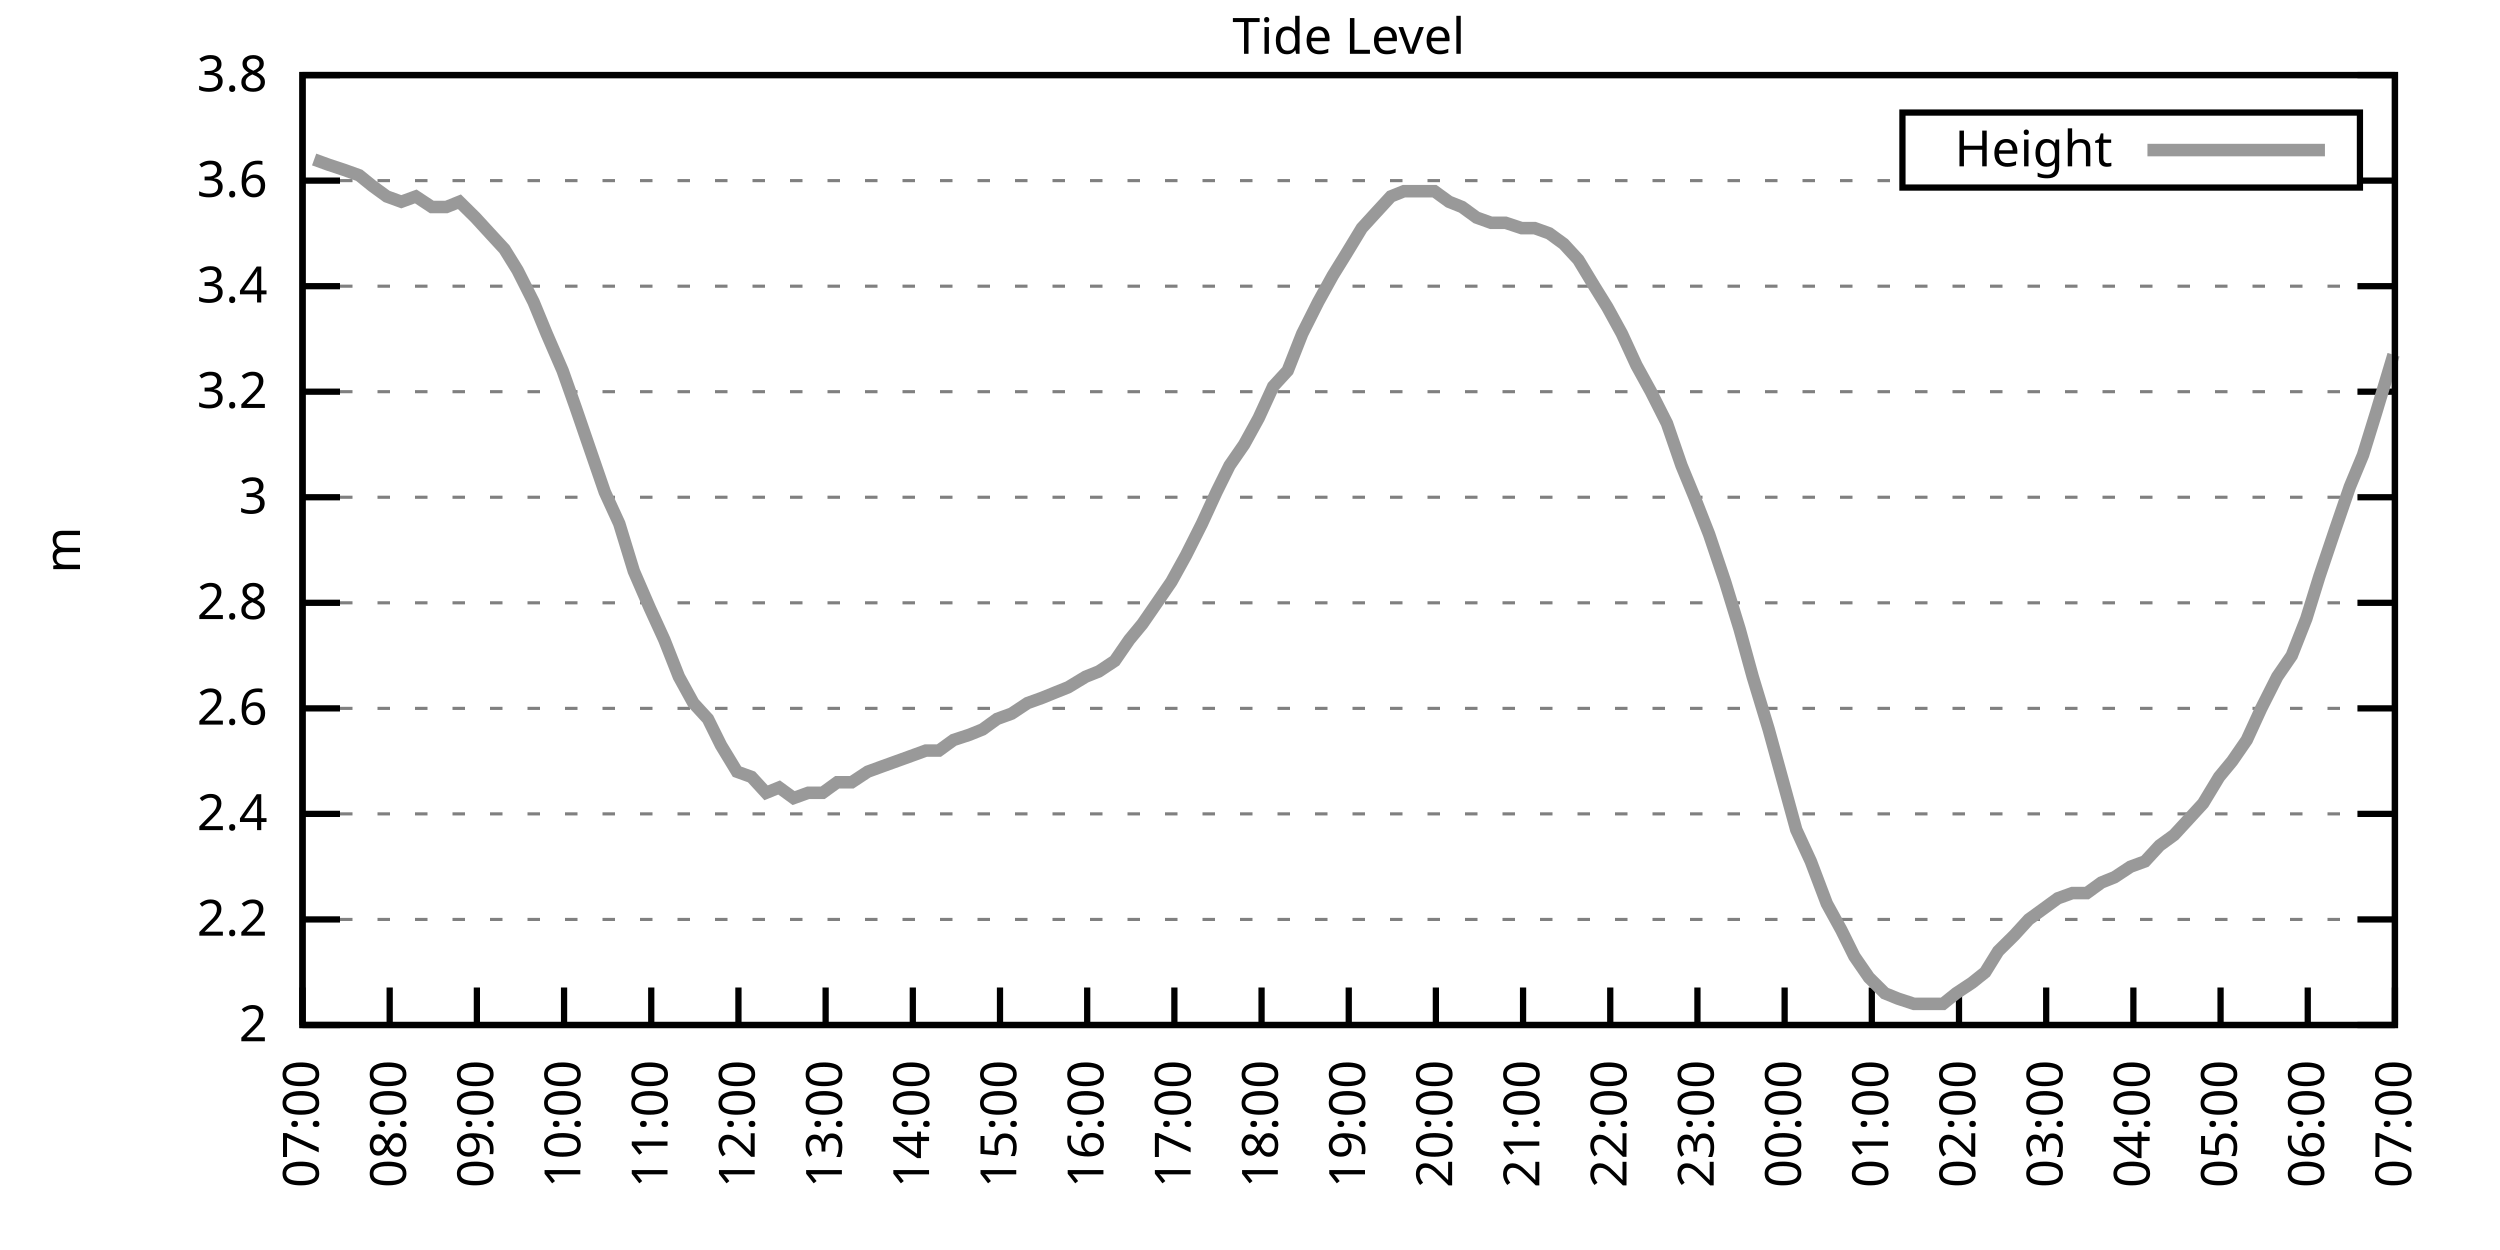
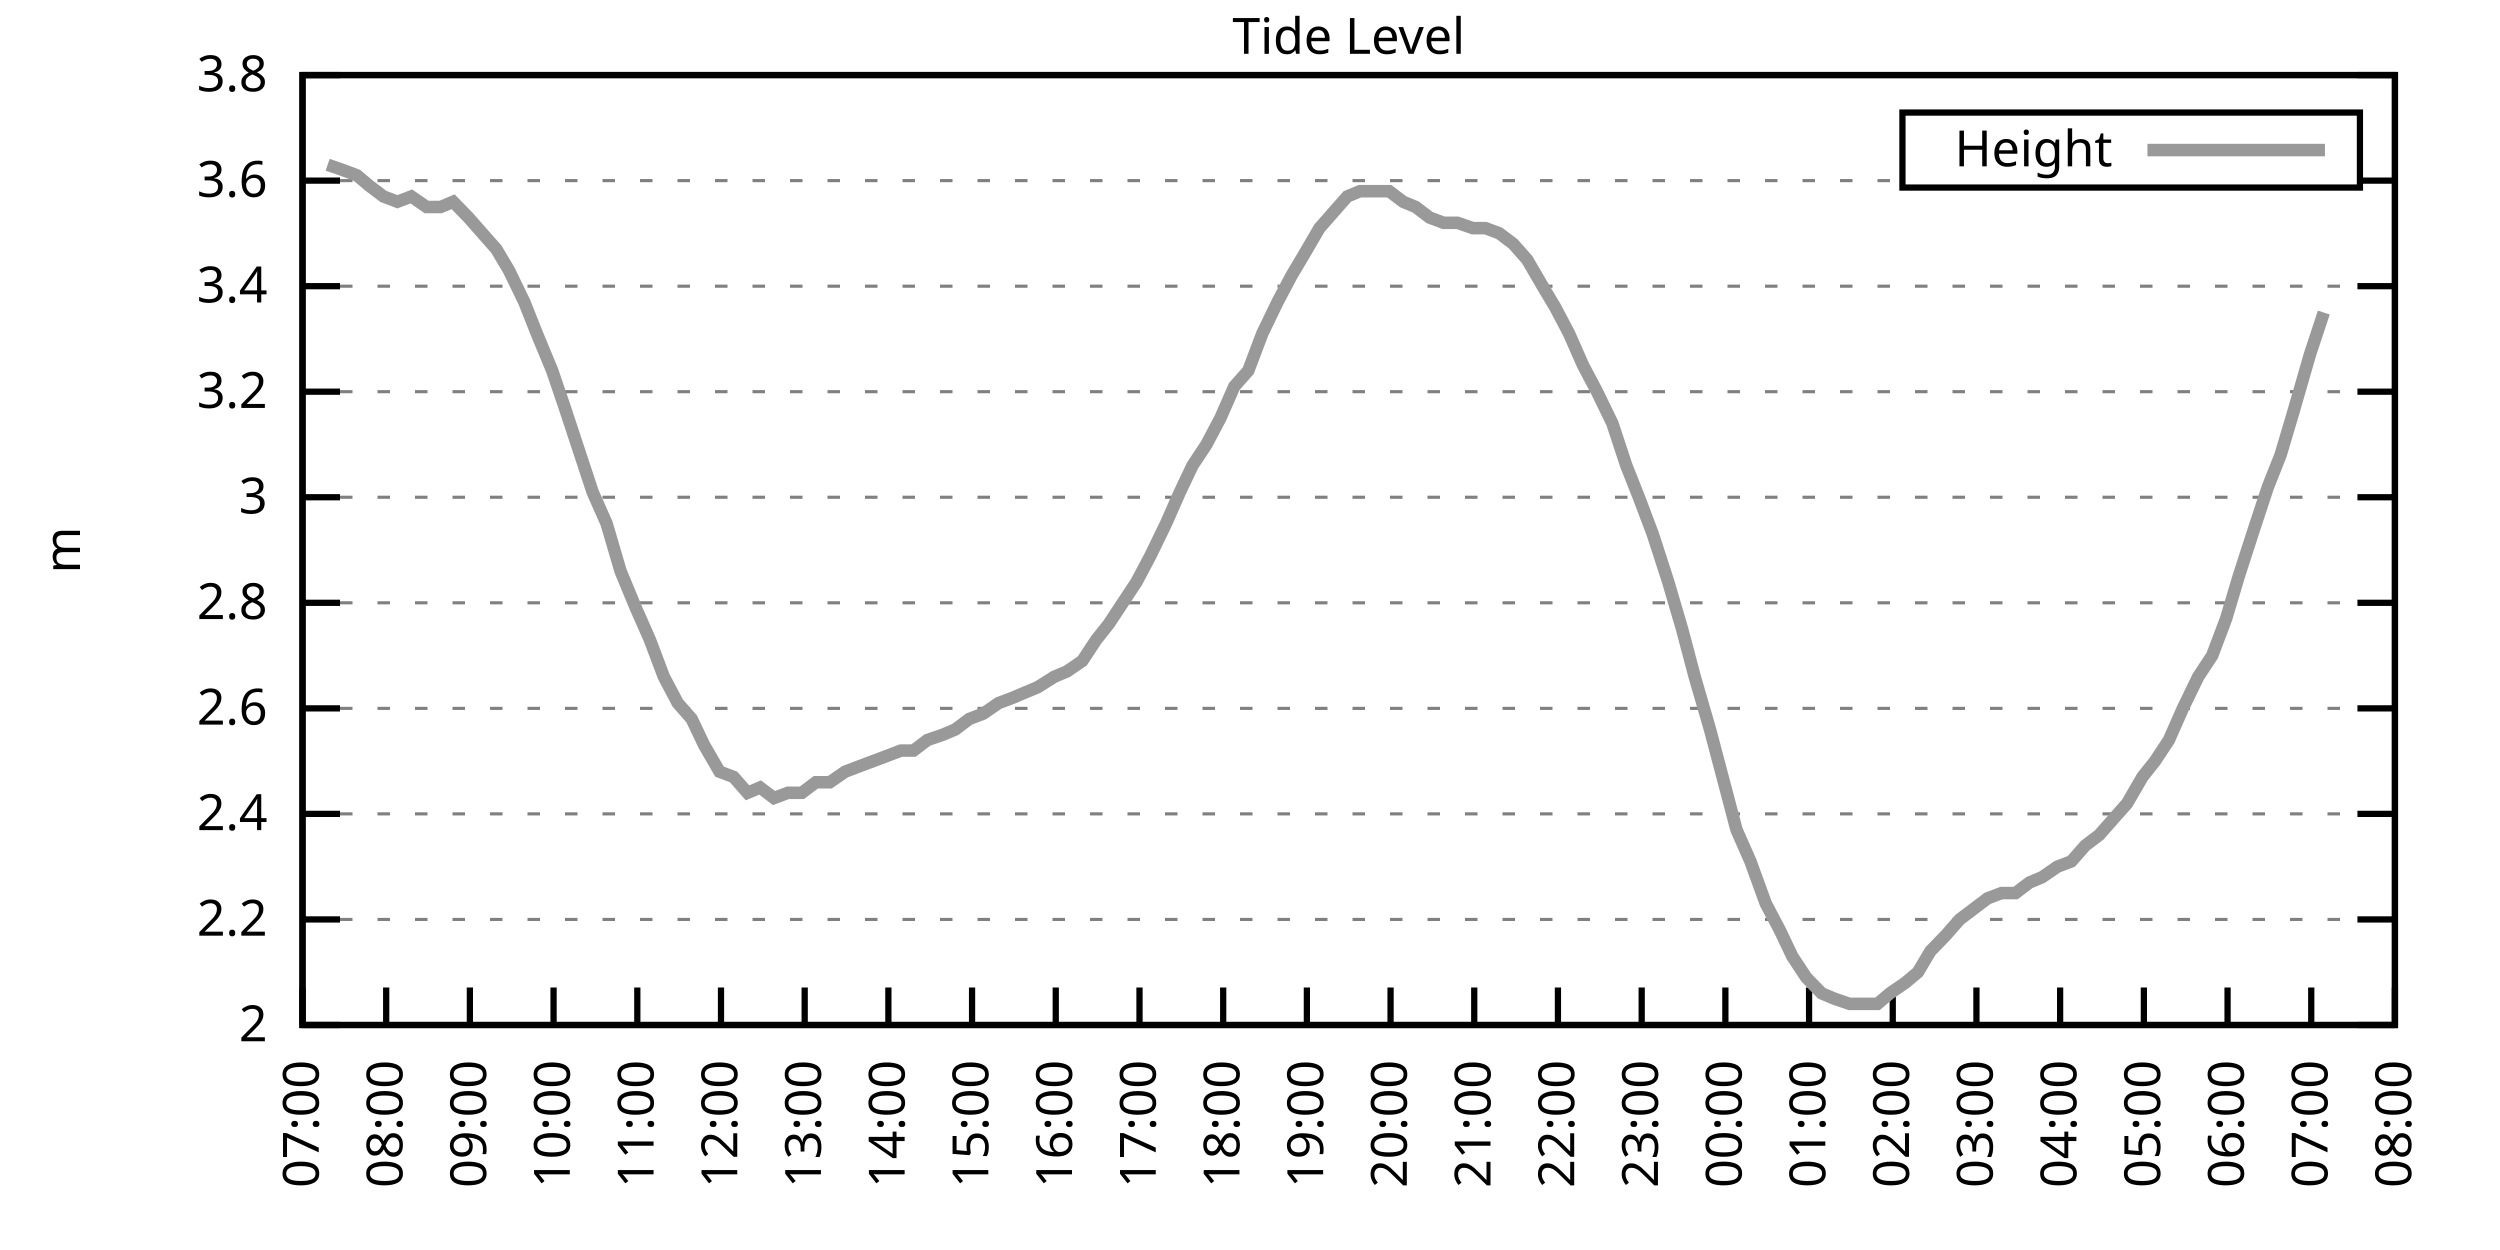
<svg xmlns="http://www.w3.org/2000/svg" xmlns:xlink="http://www.w3.org/1999/xlink" width="400" height="200" viewBox="0 0 400 200">
  <g id="gnuplot_canvas">
    <rect x="0" y="0" width="400" height="200" fill="none" />
    <defs>
      <circle id="gpDot" r="0.5" stroke-width="0.5" stroke="currentColor" />
      <path id="gpPt0" stroke-width="0.333" stroke="currentColor" d="M-1,0 h2 M0,-1 v2" />
      <path id="gpPt1" stroke-width="0.333" stroke="currentColor" d="M-1,-1 L1,1 M1,-1 L-1,1" />
      <path id="gpPt2" stroke-width="0.333" stroke="currentColor" d="M-1,0 L1,0 M0,-1 L0,1 M-1,-1 L1,1 M-1,1 L1,-1" />
      <rect id="gpPt3" stroke-width="0.333" stroke="currentColor" x="-1" y="-1" width="2" height="2" />
      <rect id="gpPt4" stroke-width="0.333" stroke="currentColor" fill="currentColor" x="-1" y="-1" width="2" height="2" />
      <circle id="gpPt5" stroke-width="0.333" stroke="currentColor" cx="0" cy="0" r="1" />
      <use xlink:href="#gpPt5" id="gpPt6" fill="currentColor" stroke="none" />
      <path id="gpPt7" stroke-width="0.333" stroke="currentColor" d="M0,-1.33 L-1.33,0.67 L1.33,0.67 z" />
      <use xlink:href="#gpPt7" id="gpPt8" fill="currentColor" stroke="none" />
      <use xlink:href="#gpPt7" id="gpPt9" stroke="currentColor" transform="rotate(180)" />
      <use xlink:href="#gpPt9" id="gpPt10" fill="currentColor" stroke="none" />
      <use xlink:href="#gpPt3" id="gpPt11" stroke="currentColor" transform="rotate(45)" />
      <use xlink:href="#gpPt11" id="gpPt12" fill="currentColor" stroke="none" />
      <path id="gpPt13" stroke-width="0.333" stroke="currentColor" d="M0,1.330 L1.265,0.411 L0.782,-1.067 L-0.782,-1.076 L-1.265,0.411 z" />
      <use xlink:href="#gpPt13" id="gpPt14" fill="currentColor" stroke="none" />
      <filter id="textbox" filterUnits="objectBoundingBox" x="0" y="0" height="1" width="1">
        <feFlood flood-color="white" flood-opacity="1" result="bgnd" />
        <feComposite in="SourceGraphic" in2="bgnd" operator="atop" />
      </filter>
      <filter id="greybox" filterUnits="objectBoundingBox" x="0" y="0" height="1" width="1">
        <feFlood flood-color="lightgrey" flood-opacity="1" result="grey" />
        <feComposite in="SourceGraphic" in2="grey" operator="atop" />
      </filter>
    </defs>
    <g fill="none" color="white" stroke="currentColor" stroke-width="1.00" stroke-linecap="butt" stroke-linejoin="miter">
</g>
    <g fill="none" color="black" stroke="currentColor" stroke-width="1.00" stroke-linecap="butt" stroke-linejoin="miter">
      <g stroke="none" shape-rendering="crispEdges">
        <polygon fill="rgb(255, 255, 255)" points="48.40,164.00 383.18,164.00 383.18,12.02 48.40,12.02 " />
      </g>
    </g>
    <g fill="none" color="black" stroke="currentColor" stroke-width="1.00" stroke-linecap="butt" stroke-linejoin="miter">
</g>
    <g fill="none" color="black" stroke="black" stroke-width="0.50" stroke-linecap="butt" stroke-linejoin="miter">
</g>
    <g fill="none" color="gray" stroke="currentColor" stroke-width="0.50" stroke-linecap="butt" stroke-linejoin="miter">
      <path stroke="gray" stroke-dasharray="2,4" class="gridline" d="M48.40,164.00 L383.19,164.00  " />
    </g>
    <g fill="none" color="gray" stroke="gray" stroke-width="1.00" stroke-linecap="butt" stroke-linejoin="miter">
</g>
    <g fill="none" color="black" stroke="currentColor" stroke-width="1.00" stroke-linecap="butt" stroke-linejoin="miter">
      <path stroke="black" d="M48.40,164.00 L54.40,164.00 M383.19,164.00 L377.19,164.00  " />
      <g transform="translate(42.80,166.60)" stroke="none" fill="black" font-family="Sans" font-size="8.00" text-anchor="end">
        <text>
          <tspan font-family="Sans"> 2</tspan>
        </text>
      </g>
    </g>
    <g fill="none" color="black" stroke="currentColor" stroke-width="1.00" stroke-linecap="butt" stroke-linejoin="miter">
</g>
    <g fill="none" color="black" stroke="black" stroke-width="0.50" stroke-linecap="butt" stroke-linejoin="miter">
</g>
    <g fill="none" color="gray" stroke="currentColor" stroke-width="0.50" stroke-linecap="butt" stroke-linejoin="miter">
      <path stroke="gray" stroke-dasharray="2,4" class="gridline" d="M48.40,147.11 L383.19,147.11  " />
    </g>
    <g fill="none" color="gray" stroke="gray" stroke-width="1.00" stroke-linecap="butt" stroke-linejoin="miter">
</g>
    <g fill="none" color="black" stroke="currentColor" stroke-width="1.00" stroke-linecap="butt" stroke-linejoin="miter">
      <path stroke="black" d="M48.40,147.11 L54.40,147.11 M383.19,147.11 L377.19,147.11  " />
      <g transform="translate(42.80,149.71)" stroke="none" fill="black" font-family="Sans" font-size="8.00" text-anchor="end">
        <text>
          <tspan font-family="Sans"> 2.2</tspan>
        </text>
      </g>
    </g>
    <g fill="none" color="black" stroke="currentColor" stroke-width="1.00" stroke-linecap="butt" stroke-linejoin="miter">
</g>
    <g fill="none" color="black" stroke="black" stroke-width="0.50" stroke-linecap="butt" stroke-linejoin="miter">
</g>
    <g fill="none" color="gray" stroke="currentColor" stroke-width="0.50" stroke-linecap="butt" stroke-linejoin="miter">
      <path stroke="gray" stroke-dasharray="2,4" class="gridline" d="M48.40,130.22 L383.19,130.22  " />
    </g>
    <g fill="none" color="gray" stroke="gray" stroke-width="1.00" stroke-linecap="butt" stroke-linejoin="miter">
</g>
    <g fill="none" color="black" stroke="currentColor" stroke-width="1.00" stroke-linecap="butt" stroke-linejoin="miter">
      <path stroke="black" d="M48.40,130.22 L54.40,130.22 M383.19,130.22 L377.19,130.22  " />
      <g transform="translate(42.80,132.82)" stroke="none" fill="black" font-family="Sans" font-size="8.00" text-anchor="end">
        <text>
          <tspan font-family="Sans"> 2.4</tspan>
        </text>
      </g>
    </g>
    <g fill="none" color="black" stroke="currentColor" stroke-width="1.00" stroke-linecap="butt" stroke-linejoin="miter">
</g>
    <g fill="none" color="black" stroke="black" stroke-width="0.50" stroke-linecap="butt" stroke-linejoin="miter">
</g>
    <g fill="none" color="gray" stroke="currentColor" stroke-width="0.50" stroke-linecap="butt" stroke-linejoin="miter">
      <path stroke="gray" stroke-dasharray="2,4" class="gridline" d="M48.40,113.34 L383.19,113.34  " />
    </g>
    <g fill="none" color="gray" stroke="gray" stroke-width="1.00" stroke-linecap="butt" stroke-linejoin="miter">
</g>
    <g fill="none" color="black" stroke="currentColor" stroke-width="1.00" stroke-linecap="butt" stroke-linejoin="miter">
      <path stroke="black" d="M48.40,113.34 L54.40,113.34 M383.19,113.34 L377.19,113.34  " />
      <g transform="translate(42.80,115.94)" stroke="none" fill="black" font-family="Sans" font-size="8.00" text-anchor="end">
        <text>
          <tspan font-family="Sans"> 2.6</tspan>
        </text>
      </g>
    </g>
    <g fill="none" color="black" stroke="currentColor" stroke-width="1.00" stroke-linecap="butt" stroke-linejoin="miter">
</g>
    <g fill="none" color="black" stroke="black" stroke-width="0.50" stroke-linecap="butt" stroke-linejoin="miter">
</g>
    <g fill="none" color="gray" stroke="currentColor" stroke-width="0.50" stroke-linecap="butt" stroke-linejoin="miter">
      <path stroke="gray" stroke-dasharray="2,4" class="gridline" d="M48.40,96.45 L383.19,96.45  " />
    </g>
    <g fill="none" color="gray" stroke="gray" stroke-width="1.00" stroke-linecap="butt" stroke-linejoin="miter">
</g>
    <g fill="none" color="black" stroke="currentColor" stroke-width="1.00" stroke-linecap="butt" stroke-linejoin="miter">
      <path stroke="black" d="M48.40,96.45 L54.40,96.45 M383.19,96.45 L377.19,96.45  " />
      <g transform="translate(42.80,99.05)" stroke="none" fill="black" font-family="Sans" font-size="8.00" text-anchor="end">
        <text>
          <tspan font-family="Sans"> 2.8</tspan>
        </text>
      </g>
    </g>
    <g fill="none" color="black" stroke="currentColor" stroke-width="1.00" stroke-linecap="butt" stroke-linejoin="miter">
</g>
    <g fill="none" color="black" stroke="black" stroke-width="0.50" stroke-linecap="butt" stroke-linejoin="miter">
</g>
    <g fill="none" color="gray" stroke="currentColor" stroke-width="0.50" stroke-linecap="butt" stroke-linejoin="miter">
      <path stroke="gray" stroke-dasharray="2,4" class="gridline" d="M48.40,79.56 L383.19,79.56  " />
    </g>
    <g fill="none" color="gray" stroke="gray" stroke-width="1.00" stroke-linecap="butt" stroke-linejoin="miter">
</g>
    <g fill="none" color="black" stroke="currentColor" stroke-width="1.00" stroke-linecap="butt" stroke-linejoin="miter">
      <path stroke="black" d="M48.40,79.56 L54.40,79.56 M383.19,79.56 L377.19,79.56  " />
      <g transform="translate(42.80,82.16)" stroke="none" fill="black" font-family="Sans" font-size="8.00" text-anchor="end">
        <text>
          <tspan font-family="Sans"> 3</tspan>
        </text>
      </g>
    </g>
    <g fill="none" color="black" stroke="currentColor" stroke-width="1.00" stroke-linecap="butt" stroke-linejoin="miter">
</g>
    <g fill="none" color="black" stroke="black" stroke-width="0.50" stroke-linecap="butt" stroke-linejoin="miter">
</g>
    <g fill="none" color="gray" stroke="currentColor" stroke-width="0.50" stroke-linecap="butt" stroke-linejoin="miter">
      <path stroke="gray" stroke-dasharray="2,4" class="gridline" d="M48.40,62.67 L383.19,62.67  " />
    </g>
    <g fill="none" color="gray" stroke="gray" stroke-width="1.00" stroke-linecap="butt" stroke-linejoin="miter">
</g>
    <g fill="none" color="black" stroke="currentColor" stroke-width="1.00" stroke-linecap="butt" stroke-linejoin="miter">
      <path stroke="black" d="M48.40,62.67 L54.40,62.67 M383.19,62.67 L377.19,62.67  " />
      <g transform="translate(42.80,65.27)" stroke="none" fill="black" font-family="Sans" font-size="8.00" text-anchor="end">
        <text>
          <tspan font-family="Sans"> 3.2</tspan>
        </text>
      </g>
    </g>
    <g fill="none" color="black" stroke="currentColor" stroke-width="1.00" stroke-linecap="butt" stroke-linejoin="miter">
</g>
    <g fill="none" color="black" stroke="black" stroke-width="0.50" stroke-linecap="butt" stroke-linejoin="miter">
</g>
    <g fill="none" color="gray" stroke="currentColor" stroke-width="0.50" stroke-linecap="butt" stroke-linejoin="miter">
      <path stroke="gray" stroke-dasharray="2,4" class="gridline" d="M48.40,45.79 L383.19,45.79  " />
    </g>
    <g fill="none" color="gray" stroke="gray" stroke-width="1.00" stroke-linecap="butt" stroke-linejoin="miter">
</g>
    <g fill="none" color="black" stroke="currentColor" stroke-width="1.00" stroke-linecap="butt" stroke-linejoin="miter">
      <path stroke="black" d="M48.40,45.79 L54.40,45.79 M383.19,45.79 L377.19,45.79  " />
      <g transform="translate(42.80,48.39)" stroke="none" fill="black" font-family="Sans" font-size="8.00" text-anchor="end">
        <text>
          <tspan font-family="Sans"> 3.4</tspan>
        </text>
      </g>
    </g>
    <g fill="none" color="black" stroke="currentColor" stroke-width="1.00" stroke-linecap="butt" stroke-linejoin="miter">
</g>
    <g fill="none" color="black" stroke="black" stroke-width="0.50" stroke-linecap="butt" stroke-linejoin="miter">
</g>
    <g fill="none" color="gray" stroke="currentColor" stroke-width="0.50" stroke-linecap="butt" stroke-linejoin="miter">
      <path stroke="gray" stroke-dasharray="2,4" class="gridline" d="M48.40,28.90 L304.39,28.90 M377.59,28.90 L383.19,28.90  " />
    </g>
    <g fill="none" color="gray" stroke="gray" stroke-width="1.00" stroke-linecap="butt" stroke-linejoin="miter">
</g>
    <g fill="none" color="black" stroke="currentColor" stroke-width="1.00" stroke-linecap="butt" stroke-linejoin="miter">
      <path stroke="black" d="M48.40,28.90 L54.40,28.90 M383.19,28.90 L377.19,28.90  " />
      <g transform="translate(42.80,31.50)" stroke="none" fill="black" font-family="Sans" font-size="8.00" text-anchor="end">
        <text>
          <tspan font-family="Sans"> 3.6</tspan>
        </text>
      </g>
    </g>
    <g fill="none" color="black" stroke="currentColor" stroke-width="1.00" stroke-linecap="butt" stroke-linejoin="miter">
</g>
    <g fill="none" color="black" stroke="black" stroke-width="0.50" stroke-linecap="butt" stroke-linejoin="miter">
</g>
    <g fill="none" color="gray" stroke="currentColor" stroke-width="0.50" stroke-linecap="butt" stroke-linejoin="miter">
      <path stroke="gray" stroke-dasharray="2,4" class="gridline" d="M48.40,12.01 L383.19,12.01  " />
    </g>
    <g fill="none" color="gray" stroke="gray" stroke-width="1.00" stroke-linecap="butt" stroke-linejoin="miter">
</g>
    <g fill="none" color="black" stroke="currentColor" stroke-width="1.00" stroke-linecap="butt" stroke-linejoin="miter">
      <path stroke="black" d="M48.40,12.01 L54.40,12.01 M383.19,12.01 L377.19,12.01  " />
      <g transform="translate(42.80,14.61)" stroke="none" fill="black" font-family="Sans" font-size="8.00" text-anchor="end">
        <text>
          <tspan font-family="Sans"> 3.8</tspan>
        </text>
      </g>
    </g>
    <g fill="none" color="black" stroke="currentColor" stroke-width="1.00" stroke-linecap="butt" stroke-linejoin="miter">
      <path stroke="black" d="M48.40,164.00 L48.40,158.00  " />
      <g transform="translate(51.00,169.60) rotate(270.00)" stroke="none" fill="black" font-family="Sans" font-size="8.00" text-anchor="end">
        <text>
          <tspan font-family="Sans">07:00</tspan>
        </text>
      </g>
    </g>
    <g fill="none" color="black" stroke="currentColor" stroke-width="1.00" stroke-linecap="butt" stroke-linejoin="miter">
-       <path stroke="black" d="M62.35,164.00 L62.35,158.00  " />
-       <g transform="translate(64.95,169.60) rotate(270.00)" stroke="none" fill="black" font-family="Sans" font-size="8.00" text-anchor="end">
+       <path stroke="black" d="M61.79,164.00 L61.79,158.00  " />
+       <g transform="translate(64.39,169.60) rotate(270.00)" stroke="none" fill="black" font-family="Sans" font-size="8.00" text-anchor="end">
        <text>
          <tspan font-family="Sans">08:00</tspan>
        </text>
      </g>
    </g>
    <g fill="none" color="black" stroke="currentColor" stroke-width="1.00" stroke-linecap="butt" stroke-linejoin="miter">
-       <path stroke="black" d="M76.30,164.00 L76.30,158.00  " />
-       <g transform="translate(78.90,169.60) rotate(270.00)" stroke="none" fill="black" font-family="Sans" font-size="8.00" text-anchor="end">
+       <path stroke="black" d="M75.18,164.00 L75.18,158.00  " />
+       <g transform="translate(77.78,169.60) rotate(270.00)" stroke="none" fill="black" font-family="Sans" font-size="8.00" text-anchor="end">
        <text>
          <tspan font-family="Sans">09:00</tspan>
        </text>
      </g>
    </g>
    <g fill="none" color="black" stroke="currentColor" stroke-width="1.00" stroke-linecap="butt" stroke-linejoin="miter">
-       <path stroke="black" d="M90.25,164.00 L90.25,158.00  " />
-       <g transform="translate(92.85,169.60) rotate(270.00)" stroke="none" fill="black" font-family="Sans" font-size="8.00" text-anchor="end">
+       <path stroke="black" d="M88.57,164.00 L88.57,158.00  " />
+       <g transform="translate(91.17,169.60) rotate(270.00)" stroke="none" fill="black" font-family="Sans" font-size="8.00" text-anchor="end">
        <text>
          <tspan font-family="Sans">10:00</tspan>
        </text>
      </g>
    </g>
    <g fill="none" color="black" stroke="currentColor" stroke-width="1.00" stroke-linecap="butt" stroke-linejoin="miter">
-       <path stroke="black" d="M104.20,164.00 L104.20,158.00  " />
-       <g transform="translate(106.80,169.60) rotate(270.00)" stroke="none" fill="black" font-family="Sans" font-size="8.00" text-anchor="end">
+       <path stroke="black" d="M101.97,164.00 L101.97,158.00  " />
+       <g transform="translate(104.57,169.60) rotate(270.00)" stroke="none" fill="black" font-family="Sans" font-size="8.00" text-anchor="end">
        <text>
          <tspan font-family="Sans">11:00</tspan>
        </text>
      </g>
    </g>
    <g fill="none" color="black" stroke="currentColor" stroke-width="1.00" stroke-linecap="butt" stroke-linejoin="miter">
-       <path stroke="black" d="M118.15,164.00 L118.15,158.00  " />
-       <g transform="translate(120.75,169.60) rotate(270.00)" stroke="none" fill="black" font-family="Sans" font-size="8.00" text-anchor="end">
+       <path stroke="black" d="M115.36,164.00 L115.36,158.00  " />
+       <g transform="translate(117.96,169.60) rotate(270.00)" stroke="none" fill="black" font-family="Sans" font-size="8.00" text-anchor="end">
        <text>
          <tspan font-family="Sans">12:00</tspan>
        </text>
      </g>
    </g>
    <g fill="none" color="black" stroke="currentColor" stroke-width="1.00" stroke-linecap="butt" stroke-linejoin="miter">
-       <path stroke="black" d="M132.10,164.00 L132.10,158.00  " />
-       <g transform="translate(134.70,169.60) rotate(270.00)" stroke="none" fill="black" font-family="Sans" font-size="8.00" text-anchor="end">
+       <path stroke="black" d="M128.75,164.00 L128.75,158.00  " />
+       <g transform="translate(131.35,169.60) rotate(270.00)" stroke="none" fill="black" font-family="Sans" font-size="8.00" text-anchor="end">
        <text>
          <tspan font-family="Sans">13:00</tspan>
        </text>
      </g>
    </g>
    <g fill="none" color="black" stroke="currentColor" stroke-width="1.00" stroke-linecap="butt" stroke-linejoin="miter">
-       <path stroke="black" d="M146.05,164.00 L146.05,158.00  " />
-       <g transform="translate(148.65,169.60) rotate(270.00)" stroke="none" fill="black" font-family="Sans" font-size="8.00" text-anchor="end">
+       <path stroke="black" d="M142.14,164.00 L142.14,158.00  " />
+       <g transform="translate(144.74,169.60) rotate(270.00)" stroke="none" fill="black" font-family="Sans" font-size="8.00" text-anchor="end">
        <text>
          <tspan font-family="Sans">14:00</tspan>
        </text>
      </g>
    </g>
    <g fill="none" color="black" stroke="currentColor" stroke-width="1.00" stroke-linecap="butt" stroke-linejoin="miter">
-       <path stroke="black" d="M160.00,164.00 L160.00,158.00  " />
-       <g transform="translate(162.60,169.60) rotate(270.00)" stroke="none" fill="black" font-family="Sans" font-size="8.00" text-anchor="end">
+       <path stroke="black" d="M155.53,164.00 L155.53,158.00  " />
+       <g transform="translate(158.13,169.60) rotate(270.00)" stroke="none" fill="black" font-family="Sans" font-size="8.00" text-anchor="end">
        <text>
          <tspan font-family="Sans">15:00</tspan>
        </text>
      </g>
    </g>
    <g fill="none" color="black" stroke="currentColor" stroke-width="1.00" stroke-linecap="butt" stroke-linejoin="miter">
-       <path stroke="black" d="M173.95,164.00 L173.95,158.00  " />
-       <g transform="translate(176.55,169.60) rotate(270.00)" stroke="none" fill="black" font-family="Sans" font-size="8.00" text-anchor="end">
+       <path stroke="black" d="M168.92,164.00 L168.92,158.00  " />
+       <g transform="translate(171.52,169.60) rotate(270.00)" stroke="none" fill="black" font-family="Sans" font-size="8.00" text-anchor="end">
        <text>
          <tspan font-family="Sans">16:00</tspan>
        </text>
      </g>
    </g>
    <g fill="none" color="black" stroke="currentColor" stroke-width="1.00" stroke-linecap="butt" stroke-linejoin="miter">
-       <path stroke="black" d="M187.90,164.00 L187.90,158.00  " />
-       <g transform="translate(190.50,169.60) rotate(270.00)" stroke="none" fill="black" font-family="Sans" font-size="8.00" text-anchor="end">
+       <path stroke="black" d="M182.32,164.00 L182.32,158.00  " />
+       <g transform="translate(184.92,169.60) rotate(270.00)" stroke="none" fill="black" font-family="Sans" font-size="8.00" text-anchor="end">
        <text>
          <tspan font-family="Sans">17:00</tspan>
        </text>
      </g>
    </g>
    <g fill="none" color="black" stroke="currentColor" stroke-width="1.00" stroke-linecap="butt" stroke-linejoin="miter">
-       <path stroke="black" d="M201.85,164.00 L201.85,158.00  " />
-       <g transform="translate(204.45,169.60) rotate(270.00)" stroke="none" fill="black" font-family="Sans" font-size="8.00" text-anchor="end">
+       <path stroke="black" d="M195.71,164.00 L195.71,158.00  " />
+       <g transform="translate(198.31,169.60) rotate(270.00)" stroke="none" fill="black" font-family="Sans" font-size="8.00" text-anchor="end">
        <text>
          <tspan font-family="Sans">18:00</tspan>
        </text>
      </g>
    </g>
    <g fill="none" color="black" stroke="currentColor" stroke-width="1.00" stroke-linecap="butt" stroke-linejoin="miter">
-       <path stroke="black" d="M215.80,164.00 L215.80,158.00  " />
-       <g transform="translate(218.40,169.60) rotate(270.00)" stroke="none" fill="black" font-family="Sans" font-size="8.00" text-anchor="end">
+       <path stroke="black" d="M209.10,164.00 L209.10,158.00  " />
+       <g transform="translate(211.70,169.60) rotate(270.00)" stroke="none" fill="black" font-family="Sans" font-size="8.00" text-anchor="end">
        <text>
          <tspan font-family="Sans">19:00</tspan>
        </text>
      </g>
    </g>
    <g fill="none" color="black" stroke="currentColor" stroke-width="1.00" stroke-linecap="butt" stroke-linejoin="miter">
-       <path stroke="black" d="M229.74,164.00 L229.74,158.00  " />
-       <g transform="translate(232.34,169.60) rotate(270.00)" stroke="none" fill="black" font-family="Sans" font-size="8.00" text-anchor="end">
+       <path stroke="black" d="M222.49,164.00 L222.49,158.00  " />
+       <g transform="translate(225.09,169.60) rotate(270.00)" stroke="none" fill="black" font-family="Sans" font-size="8.00" text-anchor="end">
        <text>
          <tspan font-family="Sans">20:00</tspan>
        </text>
      </g>
    </g>
    <g fill="none" color="black" stroke="currentColor" stroke-width="1.00" stroke-linecap="butt" stroke-linejoin="miter">
-       <path stroke="black" d="M243.69,164.00 L243.69,158.00  " />
-       <g transform="translate(246.29,169.60) rotate(270.00)" stroke="none" fill="black" font-family="Sans" font-size="8.00" text-anchor="end">
+       <path stroke="black" d="M235.88,164.00 L235.88,158.00  " />
+       <g transform="translate(238.48,169.60) rotate(270.00)" stroke="none" fill="black" font-family="Sans" font-size="8.00" text-anchor="end">
        <text>
          <tspan font-family="Sans">21:00</tspan>
        </text>
      </g>
    </g>
    <g fill="none" color="black" stroke="currentColor" stroke-width="1.00" stroke-linecap="butt" stroke-linejoin="miter">
-       <path stroke="black" d="M257.64,164.00 L257.64,158.00  " />
-       <g transform="translate(260.24,169.60) rotate(270.00)" stroke="none" fill="black" font-family="Sans" font-size="8.00" text-anchor="end">
+       <path stroke="black" d="M249.27,164.00 L249.27,158.00  " />
+       <g transform="translate(251.87,169.60) rotate(270.00)" stroke="none" fill="black" font-family="Sans" font-size="8.00" text-anchor="end">
        <text>
          <tspan font-family="Sans">22:00</tspan>
        </text>
      </g>
    </g>
    <g fill="none" color="black" stroke="currentColor" stroke-width="1.00" stroke-linecap="butt" stroke-linejoin="miter">
-       <path stroke="black" d="M271.59,164.00 L271.59,158.00  " />
-       <g transform="translate(274.19,169.60) rotate(270.00)" stroke="none" fill="black" font-family="Sans" font-size="8.00" text-anchor="end">
+       <path stroke="black" d="M262.67,164.00 L262.67,158.00  " />
+       <g transform="translate(265.27,169.60) rotate(270.00)" stroke="none" fill="black" font-family="Sans" font-size="8.00" text-anchor="end">
        <text>
          <tspan font-family="Sans">23:00</tspan>
        </text>
      </g>
    </g>
    <g fill="none" color="black" stroke="currentColor" stroke-width="1.00" stroke-linecap="butt" stroke-linejoin="miter">
-       <path stroke="black" d="M285.54,164.00 L285.54,158.00  " />
-       <g transform="translate(288.14,169.60) rotate(270.00)" stroke="none" fill="black" font-family="Sans" font-size="8.00" text-anchor="end">
+       <path stroke="black" d="M276.06,164.00 L276.06,158.00  " />
+       <g transform="translate(278.66,169.60) rotate(270.00)" stroke="none" fill="black" font-family="Sans" font-size="8.00" text-anchor="end">
        <text>
          <tspan font-family="Sans">00:00</tspan>
        </text>
      </g>
    </g>
    <g fill="none" color="black" stroke="currentColor" stroke-width="1.00" stroke-linecap="butt" stroke-linejoin="miter">
-       <path stroke="black" d="M299.49,164.00 L299.49,158.00  " />
-       <g transform="translate(302.09,169.60) rotate(270.00)" stroke="none" fill="black" font-family="Sans" font-size="8.00" text-anchor="end">
+       <path stroke="black" d="M289.45,164.00 L289.45,158.00  " />
+       <g transform="translate(292.05,169.60) rotate(270.00)" stroke="none" fill="black" font-family="Sans" font-size="8.00" text-anchor="end">
        <text>
          <tspan font-family="Sans">01:00</tspan>
        </text>
      </g>
    </g>
    <g fill="none" color="black" stroke="currentColor" stroke-width="1.00" stroke-linecap="butt" stroke-linejoin="miter">
-       <path stroke="black" d="M313.44,164.00 L313.44,158.00  " />
-       <g transform="translate(316.04,169.60) rotate(270.00)" stroke="none" fill="black" font-family="Sans" font-size="8.00" text-anchor="end">
+       <path stroke="black" d="M302.84,164.00 L302.84,158.00  " />
+       <g transform="translate(305.44,169.60) rotate(270.00)" stroke="none" fill="black" font-family="Sans" font-size="8.00" text-anchor="end">
        <text>
          <tspan font-family="Sans">02:00</tspan>
        </text>
      </g>
    </g>
    <g fill="none" color="black" stroke="currentColor" stroke-width="1.00" stroke-linecap="butt" stroke-linejoin="miter">
-       <path stroke="black" d="M327.39,164.00 L327.39,158.00  " />
-       <g transform="translate(329.99,169.60) rotate(270.00)" stroke="none" fill="black" font-family="Sans" font-size="8.00" text-anchor="end">
+       <path stroke="black" d="M316.23,164.00 L316.23,158.00  " />
+       <g transform="translate(318.83,169.60) rotate(270.00)" stroke="none" fill="black" font-family="Sans" font-size="8.00" text-anchor="end">
        <text>
          <tspan font-family="Sans">03:00</tspan>
        </text>
      </g>
    </g>
    <g fill="none" color="black" stroke="currentColor" stroke-width="1.00" stroke-linecap="butt" stroke-linejoin="miter">
-       <path stroke="black" d="M341.34,164.00 L341.34,158.00  " />
-       <g transform="translate(343.94,169.60) rotate(270.00)" stroke="none" fill="black" font-family="Sans" font-size="8.00" text-anchor="end">
+       <path stroke="black" d="M329.62,164.00 L329.62,158.00  " />
+       <g transform="translate(332.22,169.60) rotate(270.00)" stroke="none" fill="black" font-family="Sans" font-size="8.00" text-anchor="end">
        <text>
          <tspan font-family="Sans">04:00</tspan>
        </text>
      </g>
    </g>
    <g fill="none" color="black" stroke="currentColor" stroke-width="1.00" stroke-linecap="butt" stroke-linejoin="miter">
-       <path stroke="black" d="M355.29,164.00 L355.29,158.00  " />
-       <g transform="translate(357.89,169.60) rotate(270.00)" stroke="none" fill="black" font-family="Sans" font-size="8.00" text-anchor="end">
+       <path stroke="black" d="M343.02,164.00 L343.02,158.00  " />
+       <g transform="translate(345.62,169.60) rotate(270.00)" stroke="none" fill="black" font-family="Sans" font-size="8.00" text-anchor="end">
        <text>
          <tspan font-family="Sans">05:00</tspan>
        </text>
      </g>
    </g>
    <g fill="none" color="black" stroke="currentColor" stroke-width="1.00" stroke-linecap="butt" stroke-linejoin="miter">
-       <path stroke="black" d="M369.24,164.00 L369.24,158.00  " />
-       <g transform="translate(371.84,169.60) rotate(270.00)" stroke="none" fill="black" font-family="Sans" font-size="8.00" text-anchor="end">
+       <path stroke="black" d="M356.41,164.00 L356.41,158.00  " />
+       <g transform="translate(359.01,169.60) rotate(270.00)" stroke="none" fill="black" font-family="Sans" font-size="8.00" text-anchor="end">
        <text>
          <tspan font-family="Sans">06:00</tspan>
+         </text>
+       </g>
+     </g>
+     <g fill="none" color="black" stroke="currentColor" stroke-width="1.00" stroke-linecap="butt" stroke-linejoin="miter">
+       <path stroke="black" d="M369.80,164.00 L369.80,158.00  " />
+       <g transform="translate(372.40,169.60) rotate(270.00)" stroke="none" fill="black" font-family="Sans" font-size="8.00" text-anchor="end">
+         <text>
+           <tspan font-family="Sans">07:00</tspan>
        </text>
      </g>
    </g>
    <g fill="none" color="black" stroke="currentColor" stroke-width="1.00" stroke-linecap="butt" stroke-linejoin="miter">
      <path stroke="black" d="M383.19,164.00 L383.19,158.00  " />
      <g transform="translate(385.79,169.60) rotate(270.00)" stroke="none" fill="black" font-family="Sans" font-size="8.00" text-anchor="end">
        <text>
-           <tspan font-family="Sans">07:00</tspan>
+           <tspan font-family="Sans">08:00</tspan>
        </text>
      </g>
    </g>
    <g fill="none" color="black" stroke="currentColor" stroke-width="1.00" stroke-linecap="butt" stroke-linejoin="miter">
</g>
    <g fill="none" color="black" stroke="currentColor" stroke-width="1.00" stroke-linecap="butt" stroke-linejoin="miter">
      <path stroke="black" d="M48.40,12.01 L48.40,164.00 L383.19,164.00 L383.19,12.01 L48.40,12.01 Z  " />
    </g>
    <g fill="none" color="black" stroke="currentColor" stroke-width="1.00" stroke-linecap="butt" stroke-linejoin="miter">
</g>
    <g fill="none" color="black" stroke="currentColor" stroke-width="1.00" stroke-linecap="butt" stroke-linejoin="miter">
      <path stroke="black" d="M304.39,30.01 L304.39,18.01 L377.59,18.01 L377.59,30.01 L304.39,30.01 Z  " />
    </g>
    <g id="Tide_level_plot_1">
      <g fill="none" color="white" stroke="black" stroke-width="2.00" stroke-linecap="butt" stroke-linejoin="miter">
</g>
      <g fill="none" color="black" stroke="currentColor" stroke-width="2.00" stroke-linecap="butt" stroke-linejoin="miter">
        <g transform="translate(337.99,26.61)" stroke="none" fill="black" font-family="Sans" font-size="8.00" text-anchor="end">
          <text>
            <tspan font-family="Sans">Height</tspan>
          </text>
        </g>
      </g>
      <g fill="none" color="black" stroke="currentColor" stroke-width="2.00" stroke-linecap="butt" stroke-linejoin="miter">
-         <path stroke="rgb(153, 153, 153)" d="M343.59,24.01 L371.99,24.01 M50.26,25.52 L52.58,26.36 L55.14,27.21 L57.47,28.05 L59.56,29.74 L61.88,31.43   L64.21,32.28 L66.53,31.43 L69.09,33.12 L71.42,33.12 L73.51,32.28 L76.07,34.81 L78.39,37.34 L80.72,39.87   L82.81,43.25 L85.37,48.32 L87.46,53.39 L90.02,59.30 L92.11,65.21 L94.43,71.96 L96.76,78.72 L99.08,83.78   L101.41,91.38 L103.97,97.29 L106.29,102.36 L108.62,108.27 L110.94,112.49 L113.27,115.03 L115.36,119.25 L117.92,123.47   L120.24,124.31 L122.57,126.85 L124.66,126.00 L126.98,127.69 L129.31,126.85 L131.63,126.85 L133.96,125.16 L136.28,125.16   L138.84,123.47 L141.16,122.62 L143.49,121.78 L145.81,120.94 L148.14,120.09 L150.23,120.09 L152.56,118.40 L155.11,117.56   L157.21,116.71 L159.53,115.03 L161.86,114.18 L164.41,112.49 L166.74,111.65 L168.83,110.80 L170.92,109.96 L173.71,108.27   L175.81,107.43 L178.36,105.74 L180.69,102.36 L182.78,99.83 L185.11,96.45 L187.43,93.07 L189.76,88.85 L192.31,83.78   L194.64,78.72 L196.73,74.49 L199.06,71.12 L201.38,66.90 L203.71,61.83 L206.03,59.30 L208.36,53.39 L210.91,48.32   L213.24,44.10 L215.33,40.72 L217.89,36.50 L220.21,33.96 L222.54,31.43 L224.63,30.59 L226.95,30.59 L229.51,30.59   L231.84,32.28 L233.93,33.12 L236.25,34.81 L238.58,35.65 L240.90,35.65 L243.46,36.50 L245.55,36.50 L247.88,37.34   L250.20,39.03 L252.53,41.56 L255.09,45.79 L257.18,49.16 L259.50,53.39 L261.83,58.45 L264.15,62.67 L266.71,67.74   L269.04,74.49 L271.13,79.56 L273.45,85.47 L276.01,93.07 L278.34,100.67 L280.43,108.27 L282.99,116.71 L285.08,124.31   L287.40,132.76 L289.73,137.82 L292.29,144.58 L294.61,148.80 L296.70,153.02 L299.03,156.40 L301.58,158.93 L303.68,159.78   L306.23,160.62 L308.56,160.62 L310.88,160.62 L312.98,158.93 L315.53,157.24 L317.63,155.56 L319.72,152.18 L322.28,149.65   L324.60,147.11 L326.93,145.42 L329.25,143.73 L331.58,142.89 L333.90,142.89 L336.23,141.20 L338.32,140.36 L340.88,138.67   L343.20,137.82 L345.53,135.29 L347.85,133.60 L350.18,131.07 L352.50,128.54 L355.06,124.31 L357.15,121.78 L359.48,118.40   L361.80,113.34 L364.36,108.27 L366.68,104.89 L369.01,98.98 L371.10,92.23 L373.66,84.63 L375.98,77.87 L378.08,72.81   L380.17,66.05 L382.96,56.76  " />
+         <path stroke="rgb(153, 153, 153)" d="M343.59,24.01 L371.99,24.01 M52.42,26.36 L54.87,27.21 L57.10,28.05 L59.11,29.74 L61.35,31.43 L63.58,32.28   L65.81,31.43 L68.26,33.12 L70.50,33.12 L72.50,32.28 L74.96,34.81 L77.19,37.34 L79.42,39.87 L81.43,43.25   L83.89,48.32 L85.90,53.39 L88.35,59.30 L90.36,65.21 L92.59,71.96 L94.82,78.72 L97.06,83.78 L99.29,91.38   L101.74,97.29 L103.98,102.36 L106.21,108.27 L108.44,112.49 L110.67,115.03 L112.68,119.25 L115.13,123.47 L117.37,124.31   L119.60,126.85 L121.61,126.00 L123.84,127.69 L126.07,126.85 L128.30,126.85 L130.54,125.16 L132.77,125.16 L135.22,123.47   L137.45,122.62 L139.69,121.78 L141.92,120.94 L144.15,120.09 L146.16,120.09 L148.39,118.40 L150.85,117.56 L152.85,116.71   L155.09,115.03 L157.32,114.18 L159.77,112.49 L162.01,111.65 L164.01,110.80 L166.02,109.96 L168.70,108.27 L170.71,107.43   L173.17,105.74 L175.40,102.36 L177.41,99.83 L179.64,96.45 L181.87,93.07 L184.10,88.85 L186.56,83.78 L188.79,78.72   L190.80,74.49 L193.03,71.12 L195.26,66.90 L197.49,61.83 L199.73,59.30 L201.96,53.39 L204.41,48.32 L206.64,44.10   L208.65,40.72 L211.11,36.50 L213.34,33.96 L215.57,31.43 L217.58,30.59 L219.81,30.59 L222.27,30.59 L224.50,32.28   L226.51,33.12 L228.74,34.81 L230.97,35.65 L233.20,35.65 L235.66,36.50 L237.67,36.50 L239.90,37.34 L242.13,39.03   L244.36,41.56 L246.82,45.79 L248.83,49.16 L251.06,53.39 L253.29,58.45 L255.52,62.67 L257.98,67.74 L260.21,74.49   L262.22,79.56 L264.45,85.47 L266.91,93.07 L269.14,100.67 L271.15,108.27 L273.60,116.71 L275.61,124.31 L277.84,132.76   L280.07,137.82 L282.53,144.58 L284.76,148.80 L286.77,153.02 L289.00,156.40 L291.46,158.93 L293.47,159.78 L295.92,160.62   L298.15,160.62 L300.39,160.62 L302.39,158.93 L304.85,157.24 L306.86,155.56 L308.87,152.18 L311.32,149.65 L313.55,147.11   L315.79,145.42 L318.02,143.73 L320.25,142.89 L322.48,142.89 L324.71,141.20 L326.72,140.36 L329.18,138.67 L331.41,137.82   L333.64,135.29 L335.87,133.60 L338.10,131.07 L340.34,128.54 L342.79,124.31 L344.80,121.78 L347.03,118.40 L349.26,113.34   L351.72,108.27 L353.95,104.89 L356.18,98.98 L358.19,92.23 L360.65,84.63 L362.88,77.87 L364.89,72.81 L366.90,66.05   L369.58,56.76 L371.81,50.01  " />
      </g>
    </g>
    <g fill="none" color="black" stroke="currentColor" stroke-width="2.00" stroke-linecap="butt" stroke-linejoin="miter">
</g>
    <g fill="none" color="black" stroke="black" stroke-width="1.00" stroke-linecap="butt" stroke-linejoin="miter">
</g>
    <g fill="none" color="black" stroke="currentColor" stroke-width="1.00" stroke-linecap="butt" stroke-linejoin="miter">
      <path stroke="black" d="M48.40,12.01 L48.40,164.00 L383.19,164.00 L383.19,12.01 L48.40,12.01 Z  " />
      <g transform="translate(12.80,88.01) rotate(270.00)" stroke="none" fill="black" font-family="Sans" font-size="8.00" text-anchor="middle">
        <text>
          <tspan font-family="Sans">m</tspan>
        </text>
      </g>
    </g>
    <g fill="none" color="black" stroke="currentColor" stroke-width="1.00" stroke-linecap="butt" stroke-linejoin="miter">
</g>
    <g fill="none" color="black" stroke="currentColor" stroke-width="1.00" stroke-linecap="butt" stroke-linejoin="miter">
      <g transform="translate(215.79,8.61)" stroke="none" fill="black" font-family="Sans" font-size="8.00" text-anchor="middle">
        <text>
          <tspan font-family="Sans">Tide Level</tspan>
        </text>
      </g>
    </g>
    <g fill="none" color="black" stroke="currentColor" stroke-width="1.00" stroke-linecap="butt" stroke-linejoin="miter">
</g>
  </g>
</svg>
